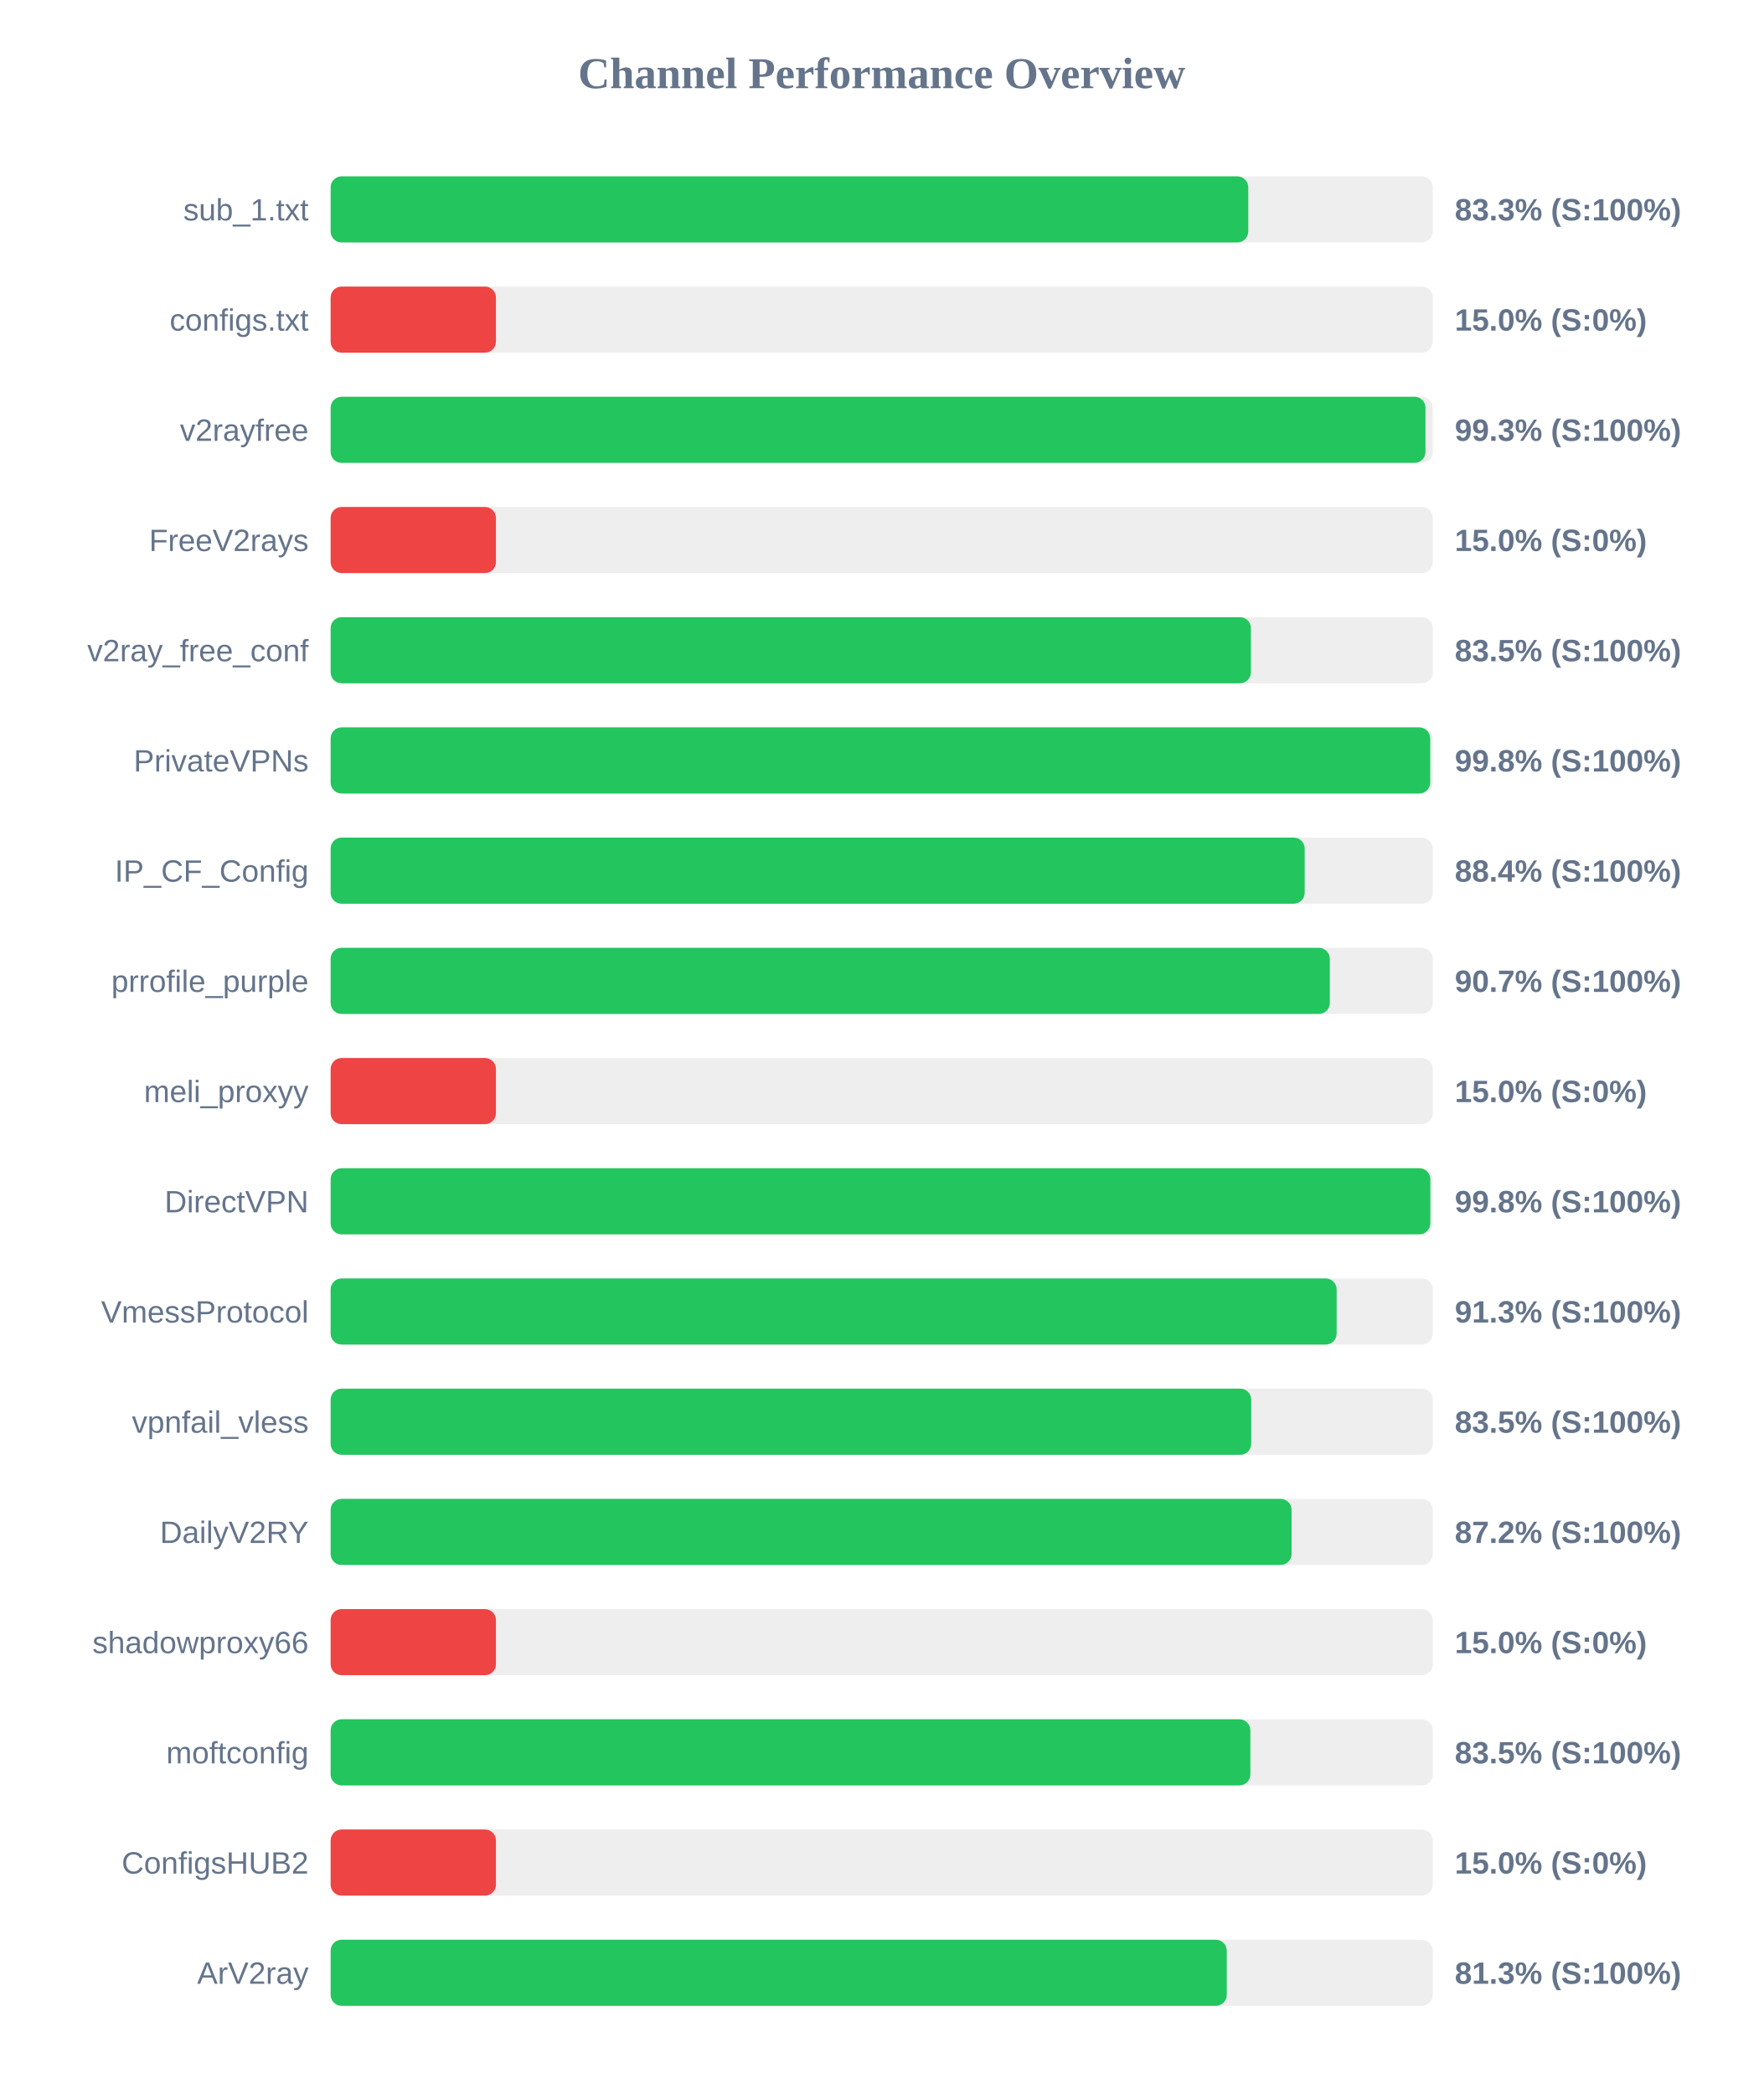
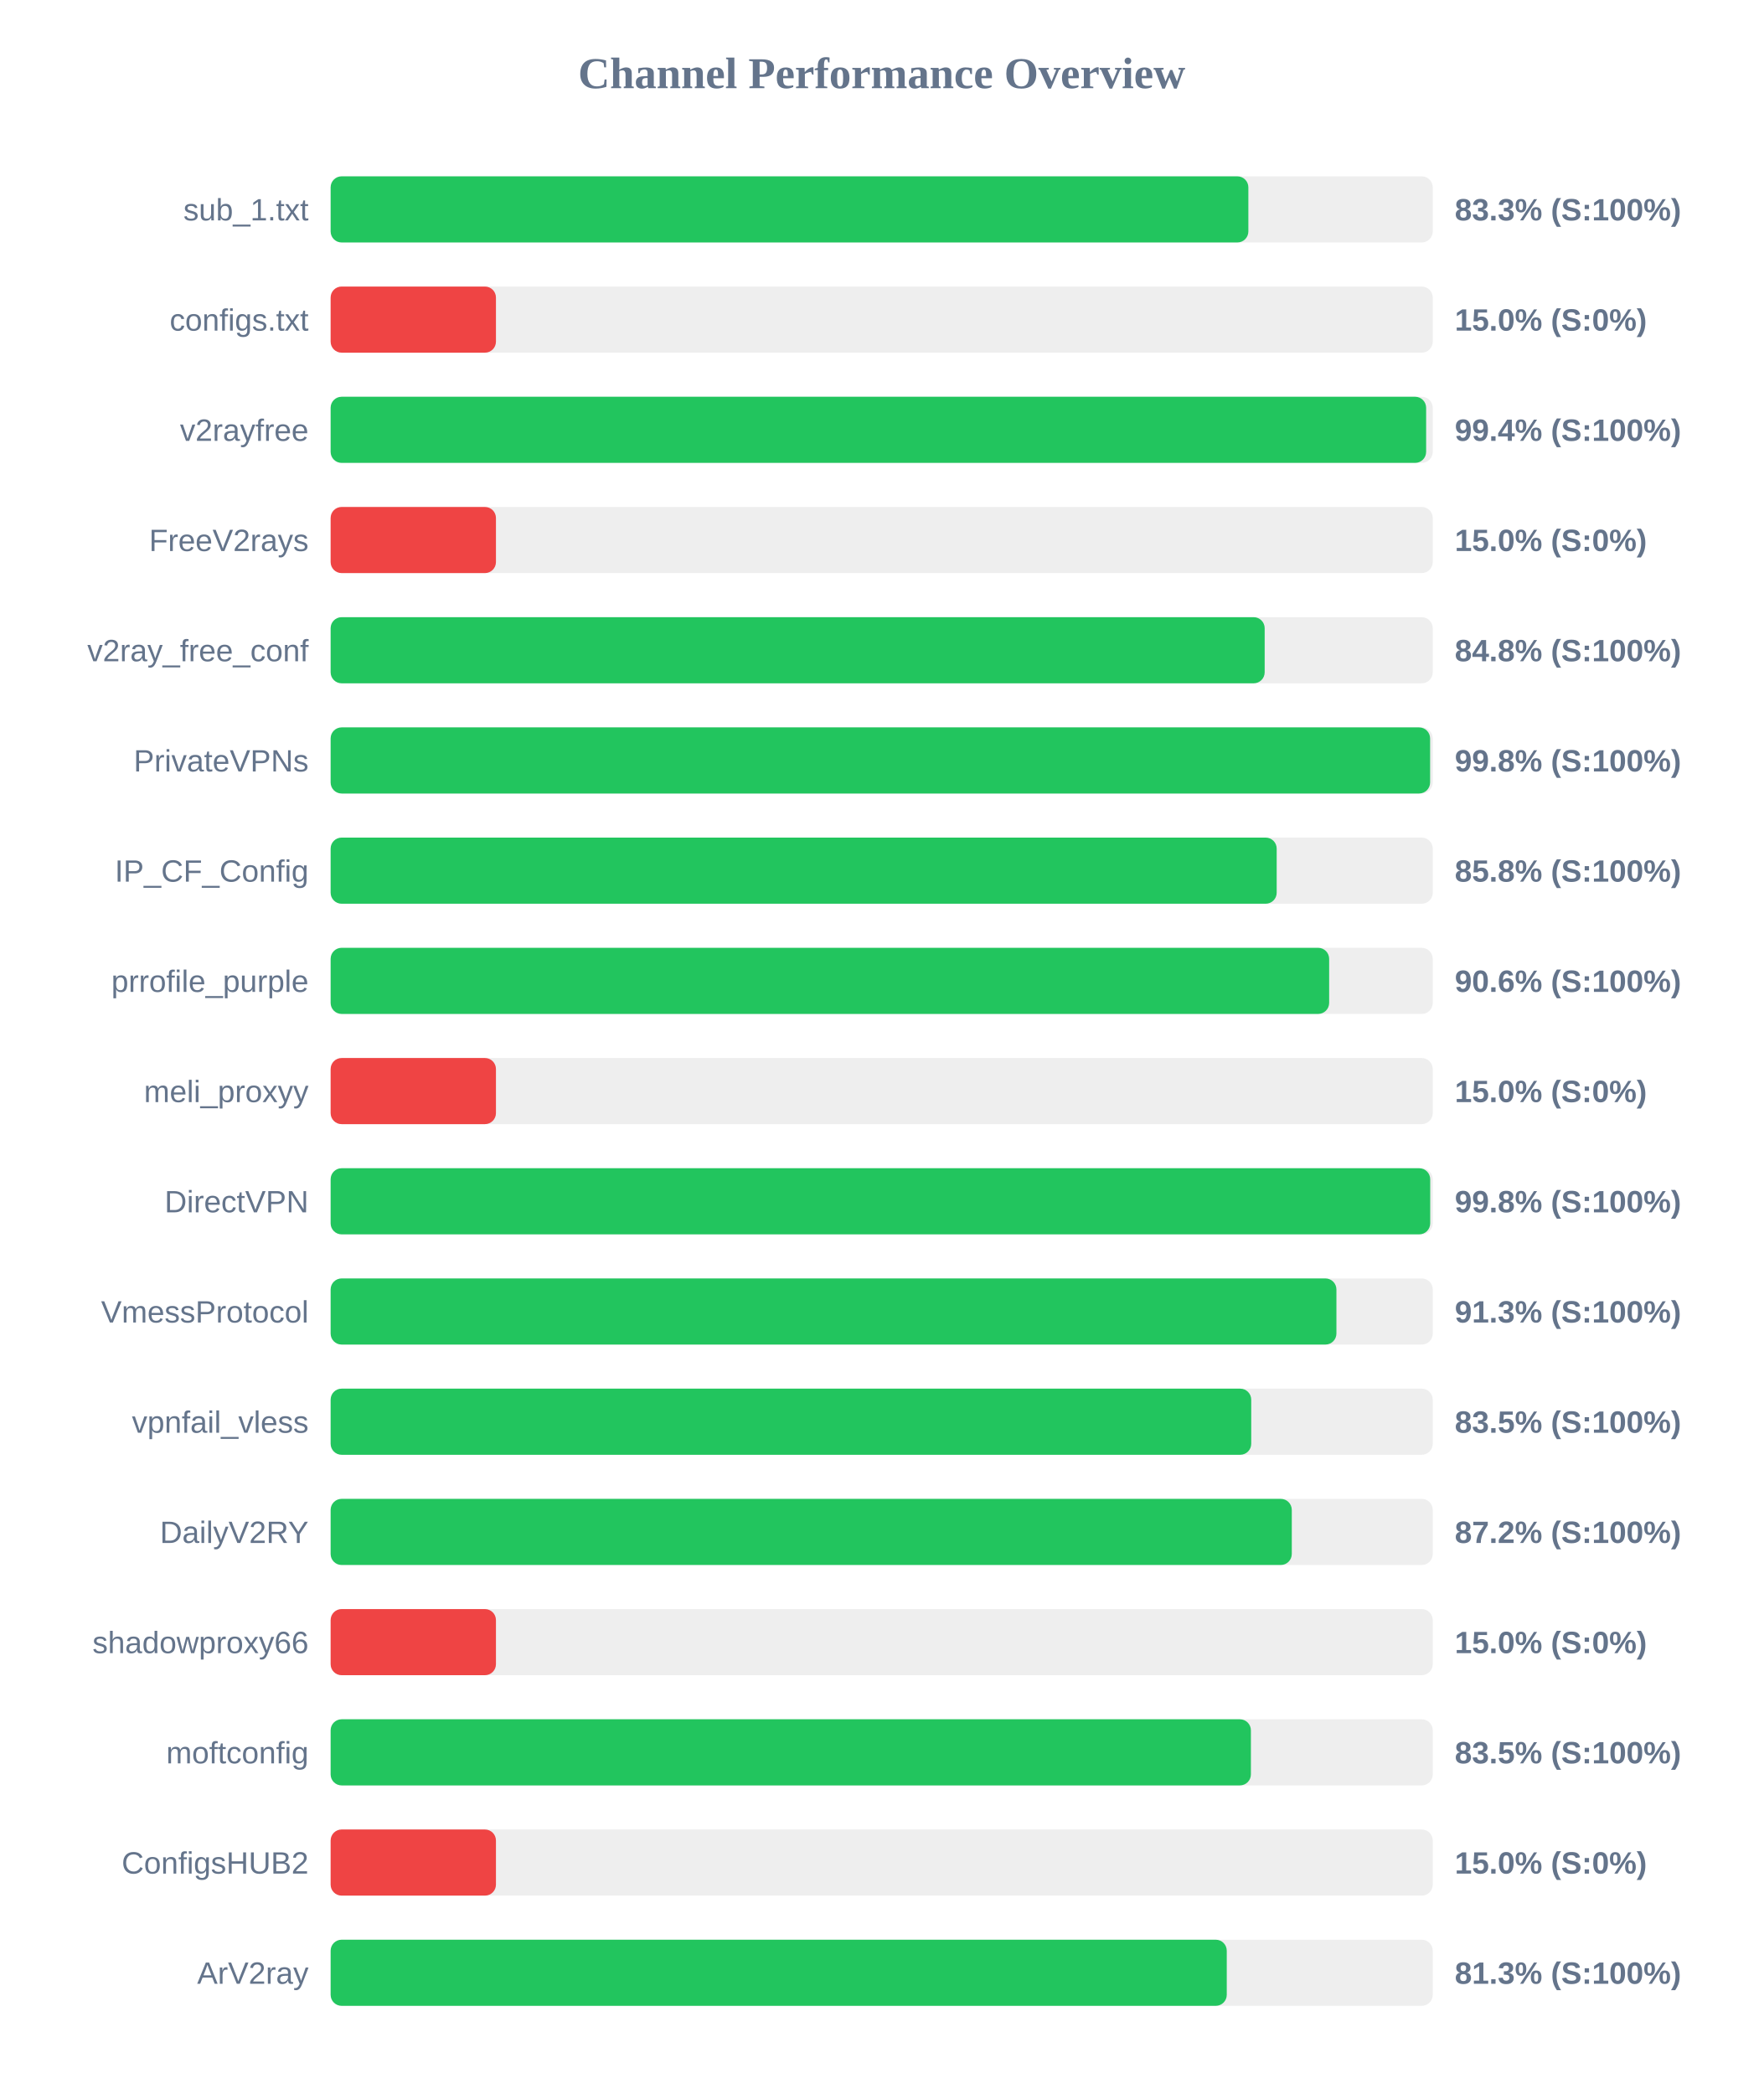
<svg xmlns="http://www.w3.org/2000/svg" width="800" height="950" version="1.1">
  <style>
        .row { font: 14px Arial; fill: #64748b; }
        .score { font: bold 14px Arial; fill: #64748b; }
    </style>
  <text x="400" y="40" text-anchor="middle" font-size="20px" font-weight="bold" fill="#64748b">Channel Performance Overview</text>
  <rect x="150" y="80" width="500" height="30" fill="#eee" rx="5" />
-   <rect x="150" y="80" width="416.3" height="30" fill="#22c55e" rx="5" />
+   <rect x="150" y="80" width="416.35" height="30" fill="#22c55e" rx="5" />
  <text x="140" y="100" text-anchor="end" class="row">sub_1.txt</text>
  <text x="660" y="100" text-anchor="start" class="score">83.3% (S:100%)</text>
  <rect x="150" y="130" width="500" height="30" fill="#eee" rx="5" />
  <rect x="150" y="130" width="75.0" height="30" fill="#ef4444" rx="5" />
  <text x="140" y="150" text-anchor="end" class="row">configs.txt</text>
  <text x="660" y="150" text-anchor="start" class="score">15.0% (S:0%)</text>
  <rect x="150" y="180" width="500" height="30" fill="#eee" rx="5" />
-   <rect x="150" y="180" width="496.7" height="30" fill="#22c55e" rx="5" />
+   <rect x="150" y="180" width="497.0" height="30" fill="#22c55e" rx="5" />
  <text x="140" y="200" text-anchor="end" class="row">v2rayfree</text>
-   <text x="660" y="200" text-anchor="start" class="score">99.3% (S:100%)</text>
+   <text x="660" y="200" text-anchor="start" class="score">99.4% (S:100%)</text>
  <rect x="150" y="230" width="500" height="30" fill="#eee" rx="5" />
  <rect x="150" y="230" width="75.0" height="30" fill="#ef4444" rx="5" />
  <text x="140" y="250" text-anchor="end" class="row">FreeV2rays</text>
  <text x="660" y="250" text-anchor="start" class="score">15.0% (S:0%)</text>
  <rect x="150" y="280" width="500" height="30" fill="#eee" rx="5" />
-   <rect x="150" y="280" width="417.5" height="30" fill="#22c55e" rx="5" />
+   <rect x="150" y="280" width="423.75" height="30" fill="#22c55e" rx="5" />
  <text x="140" y="300" text-anchor="end" class="row">v2ray_free_conf</text>
-   <text x="660" y="300" text-anchor="start" class="score">83.5% (S:100%)</text>
+   <text x="660" y="300" text-anchor="start" class="score">84.8% (S:100%)</text>
  <rect x="150" y="330" width="500" height="30" fill="#eee" rx="5" />
-   <rect x="150" y="330" width="498.85" height="30" fill="#22c55e" rx="5" />
+   <rect x="150" y="330" width="498.8" height="30" fill="#22c55e" rx="5" />
  <text x="140" y="350" text-anchor="end" class="row">PrivateVPNs</text>
  <text x="660" y="350" text-anchor="start" class="score">99.8% (S:100%)</text>
  <rect x="150" y="380" width="500" height="30" fill="#eee" rx="5" />
-   <rect x="150" y="380" width="441.9" height="30" fill="#22c55e" rx="5" />
+   <rect x="150" y="380" width="429.2" height="30" fill="#22c55e" rx="5" />
  <text x="140" y="400" text-anchor="end" class="row">IP_CF_Config</text>
-   <text x="660" y="400" text-anchor="start" class="score">88.4% (S:100%)</text>
+   <text x="660" y="400" text-anchor="start" class="score">85.8% (S:100%)</text>
  <rect x="150" y="430" width="500" height="30" fill="#eee" rx="5" />
-   <rect x="150" y="430" width="453.3" height="30" fill="#22c55e" rx="5" />
+   <rect x="150" y="430" width="453.0" height="30" fill="#22c55e" rx="5" />
  <text x="140" y="450" text-anchor="end" class="row">prrofile_purple</text>
-   <text x="660" y="450" text-anchor="start" class="score">90.7% (S:100%)</text>
+   <text x="660" y="450" text-anchor="start" class="score">90.6% (S:100%)</text>
  <rect x="150" y="480" width="500" height="30" fill="#eee" rx="5" />
  <rect x="150" y="480" width="75.0" height="30" fill="#ef4444" rx="5" />
  <text x="140" y="500" text-anchor="end" class="row">meli_proxyy</text>
  <text x="660" y="500" text-anchor="start" class="score">15.0% (S:0%)</text>
  <rect x="150" y="530" width="500" height="30" fill="#eee" rx="5" />
-   <rect x="150" y="530" width="498.9" height="30" fill="#22c55e" rx="5" />
+   <rect x="150" y="530" width="498.85" height="30" fill="#22c55e" rx="5" />
  <text x="140" y="550" text-anchor="end" class="row">DirectVPN</text>
  <text x="660" y="550" text-anchor="start" class="score">99.8% (S:100%)</text>
  <rect x="150" y="580" width="500" height="30" fill="#eee" rx="5" />
-   <rect x="150" y="580" width="456.4" height="30" fill="#22c55e" rx="5" />
+   <rect x="150" y="580" width="456.3" height="30" fill="#22c55e" rx="5" />
  <text x="140" y="600" text-anchor="end" class="row">VmessProtocol</text>
  <text x="660" y="600" text-anchor="start" class="score">91.3% (S:100%)</text>
  <rect x="150" y="630" width="500" height="30" fill="#eee" rx="5" />
  <rect x="150" y="630" width="417.65" height="30" fill="#22c55e" rx="5" />
  <text x="140" y="650" text-anchor="end" class="row">vpnfail_vless</text>
  <text x="660" y="650" text-anchor="start" class="score">83.5% (S:100%)</text>
  <rect x="150" y="680" width="500" height="30" fill="#eee" rx="5" />
-   <rect x="150" y="680" width="435.95" height="30" fill="#22c55e" rx="5" />
+   <rect x="150" y="680" width="436.05" height="30" fill="#22c55e" rx="5" />
  <text x="140" y="700" text-anchor="end" class="row">DailyV2RY</text>
  <text x="660" y="700" text-anchor="start" class="score">87.2% (S:100%)</text>
  <rect x="150" y="730" width="500" height="30" fill="#eee" rx="5" />
  <rect x="150" y="730" width="75.0" height="30" fill="#ef4444" rx="5" />
  <text x="140" y="750" text-anchor="end" class="row">shadowproxy66</text>
  <text x="660" y="750" text-anchor="start" class="score">15.0% (S:0%)</text>
  <rect x="150" y="780" width="500" height="30" fill="#eee" rx="5" />
-   <rect x="150" y="780" width="417.25" height="30" fill="#22c55e" rx="5" />
+   <rect x="150" y="780" width="417.5" height="30" fill="#22c55e" rx="5" />
  <text x="140" y="800" text-anchor="end" class="row">moftconfig</text>
  <text x="660" y="800" text-anchor="start" class="score">83.5% (S:100%)</text>
  <rect x="150" y="830" width="500" height="30" fill="#eee" rx="5" />
  <rect x="150" y="830" width="75.0" height="30" fill="#ef4444" rx="5" />
  <text x="140" y="850" text-anchor="end" class="row">ConfigsHUB2</text>
  <text x="660" y="850" text-anchor="start" class="score">15.0% (S:0%)</text>
  <rect x="150" y="880" width="500" height="30" fill="#eee" rx="5" />
  <rect x="150" y="880" width="406.55" height="30" fill="#22c55e" rx="5" />
  <text x="140" y="900" text-anchor="end" class="row">ArV2ray</text>
  <text x="660" y="900" text-anchor="start" class="score">81.3% (S:100%)</text>
</svg>
